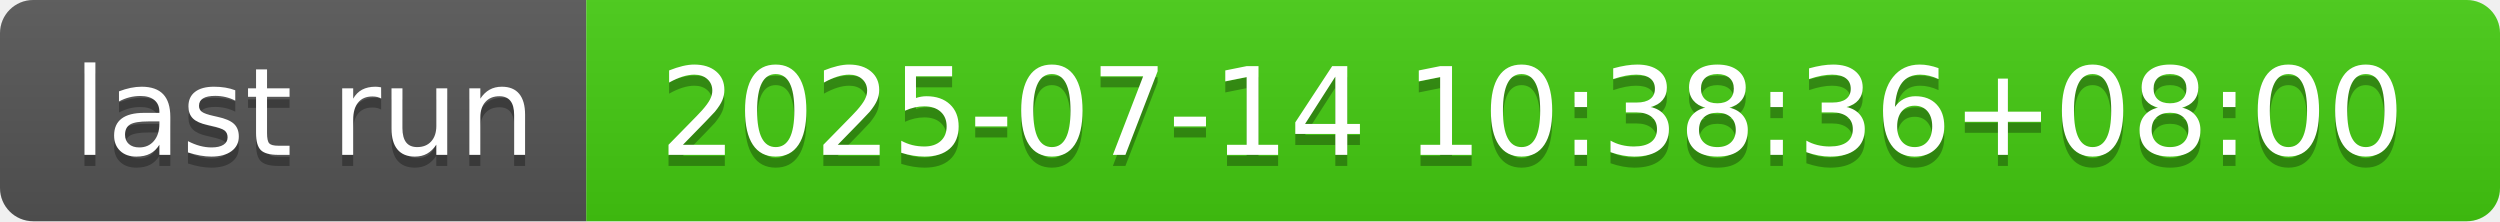
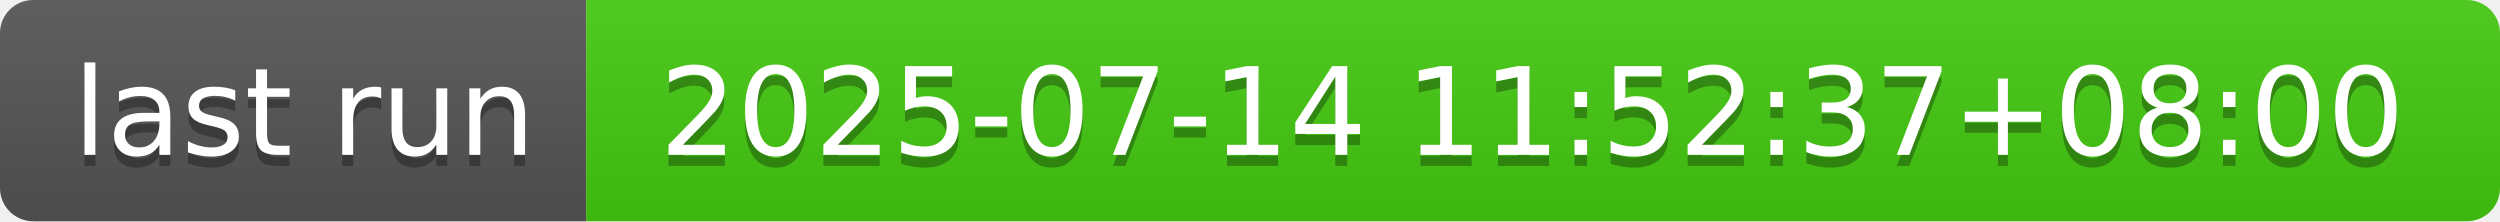
- <svg xmlns="http://www.w3.org/2000/svg" width="226" height="20" role="img" aria-label="last run: 2025-07-14 10:38:36+08:00">
+ <svg xmlns="http://www.w3.org/2000/svg" width="226" height="20" role="img" aria-label="last run: 2025-07-14 11:52:37+08:00">
  <linearGradient id="s" x2="0" y2="100%">
    <stop offset="0" stop-color="#bbb" stop-opacity=".1" />
    <stop offset="1" stop-opacity=".1" />
  </linearGradient>
  <clipPath id="r">
    <rect width="226" height="20" rx="3" fill="#fff" />
  </clipPath>
  <g clip-path="url(#r)">
    <rect width="53" height="20" fill="#555" />
    <rect x="53" width="173" height="20" fill="#4c1" />
    <rect width="226" height="20" fill="url(#s)" />
  </g>
  <g fill="#fff" text-anchor="middle" font-family="Verdana,Geneva,DejaVu Sans,sans-serif" text-rendering="geometricPrecision" font-size="110">
    <text aria-hidden="true" x="275" y="150" fill="#010101" fill-opacity=".3" transform="scale(.1)" textLength="430">last run</text>
    <text x="275" y="140" transform="scale(.1)" fill="#fff" textLength="430">last run</text>
-     <text aria-hidden="true" x="1385" y="150" fill="#010101" fill-opacity=".3" transform="scale(.1)" textLength="1630">2025-07-14 10:38:36+08:00</text>
-     <text x="1385" y="140" transform="scale(.1)" fill="#fff" textLength="1630">2025-07-14 10:38:36+08:00</text>
+     <text aria-hidden="true" x="1385" y="150" fill="#010101" fill-opacity=".3" transform="scale(.1)" textLength="1630">2025-07-14 11:52:37+08:00</text>
+     <text x="1385" y="140" transform="scale(.1)" fill="#fff" textLength="1630">2025-07-14 11:52:37+08:00</text>
  </g>
</svg>
